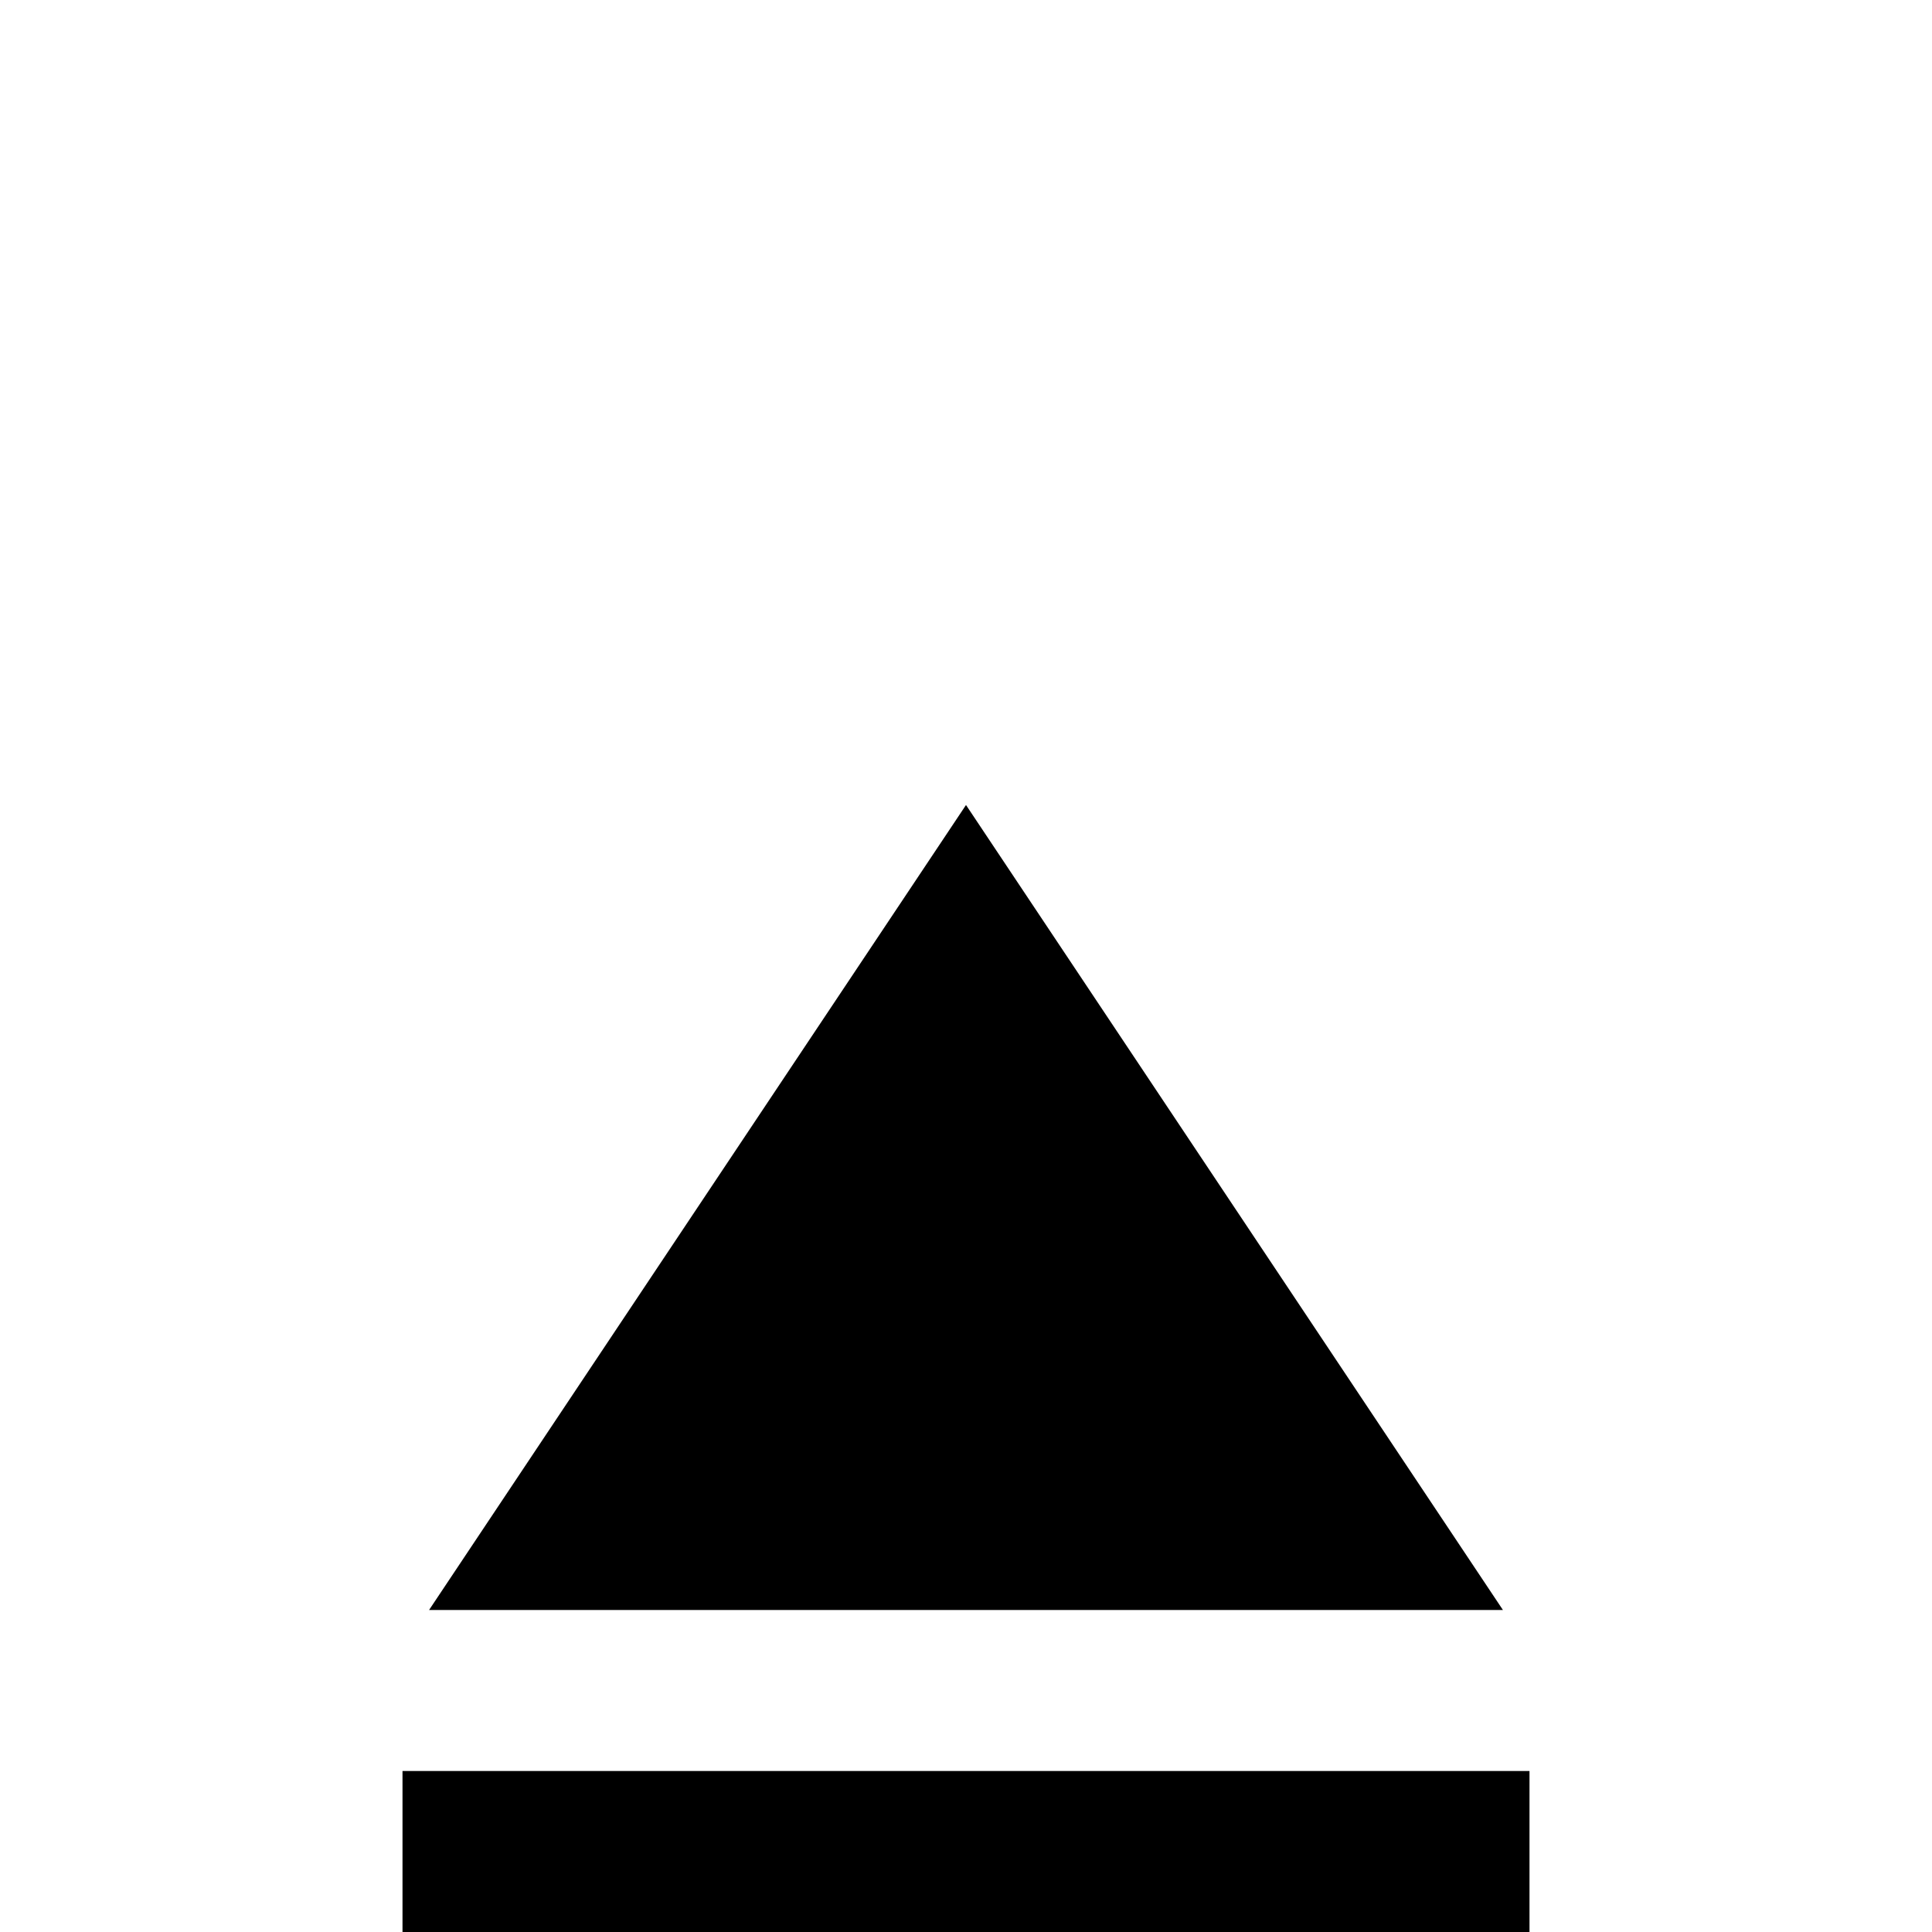
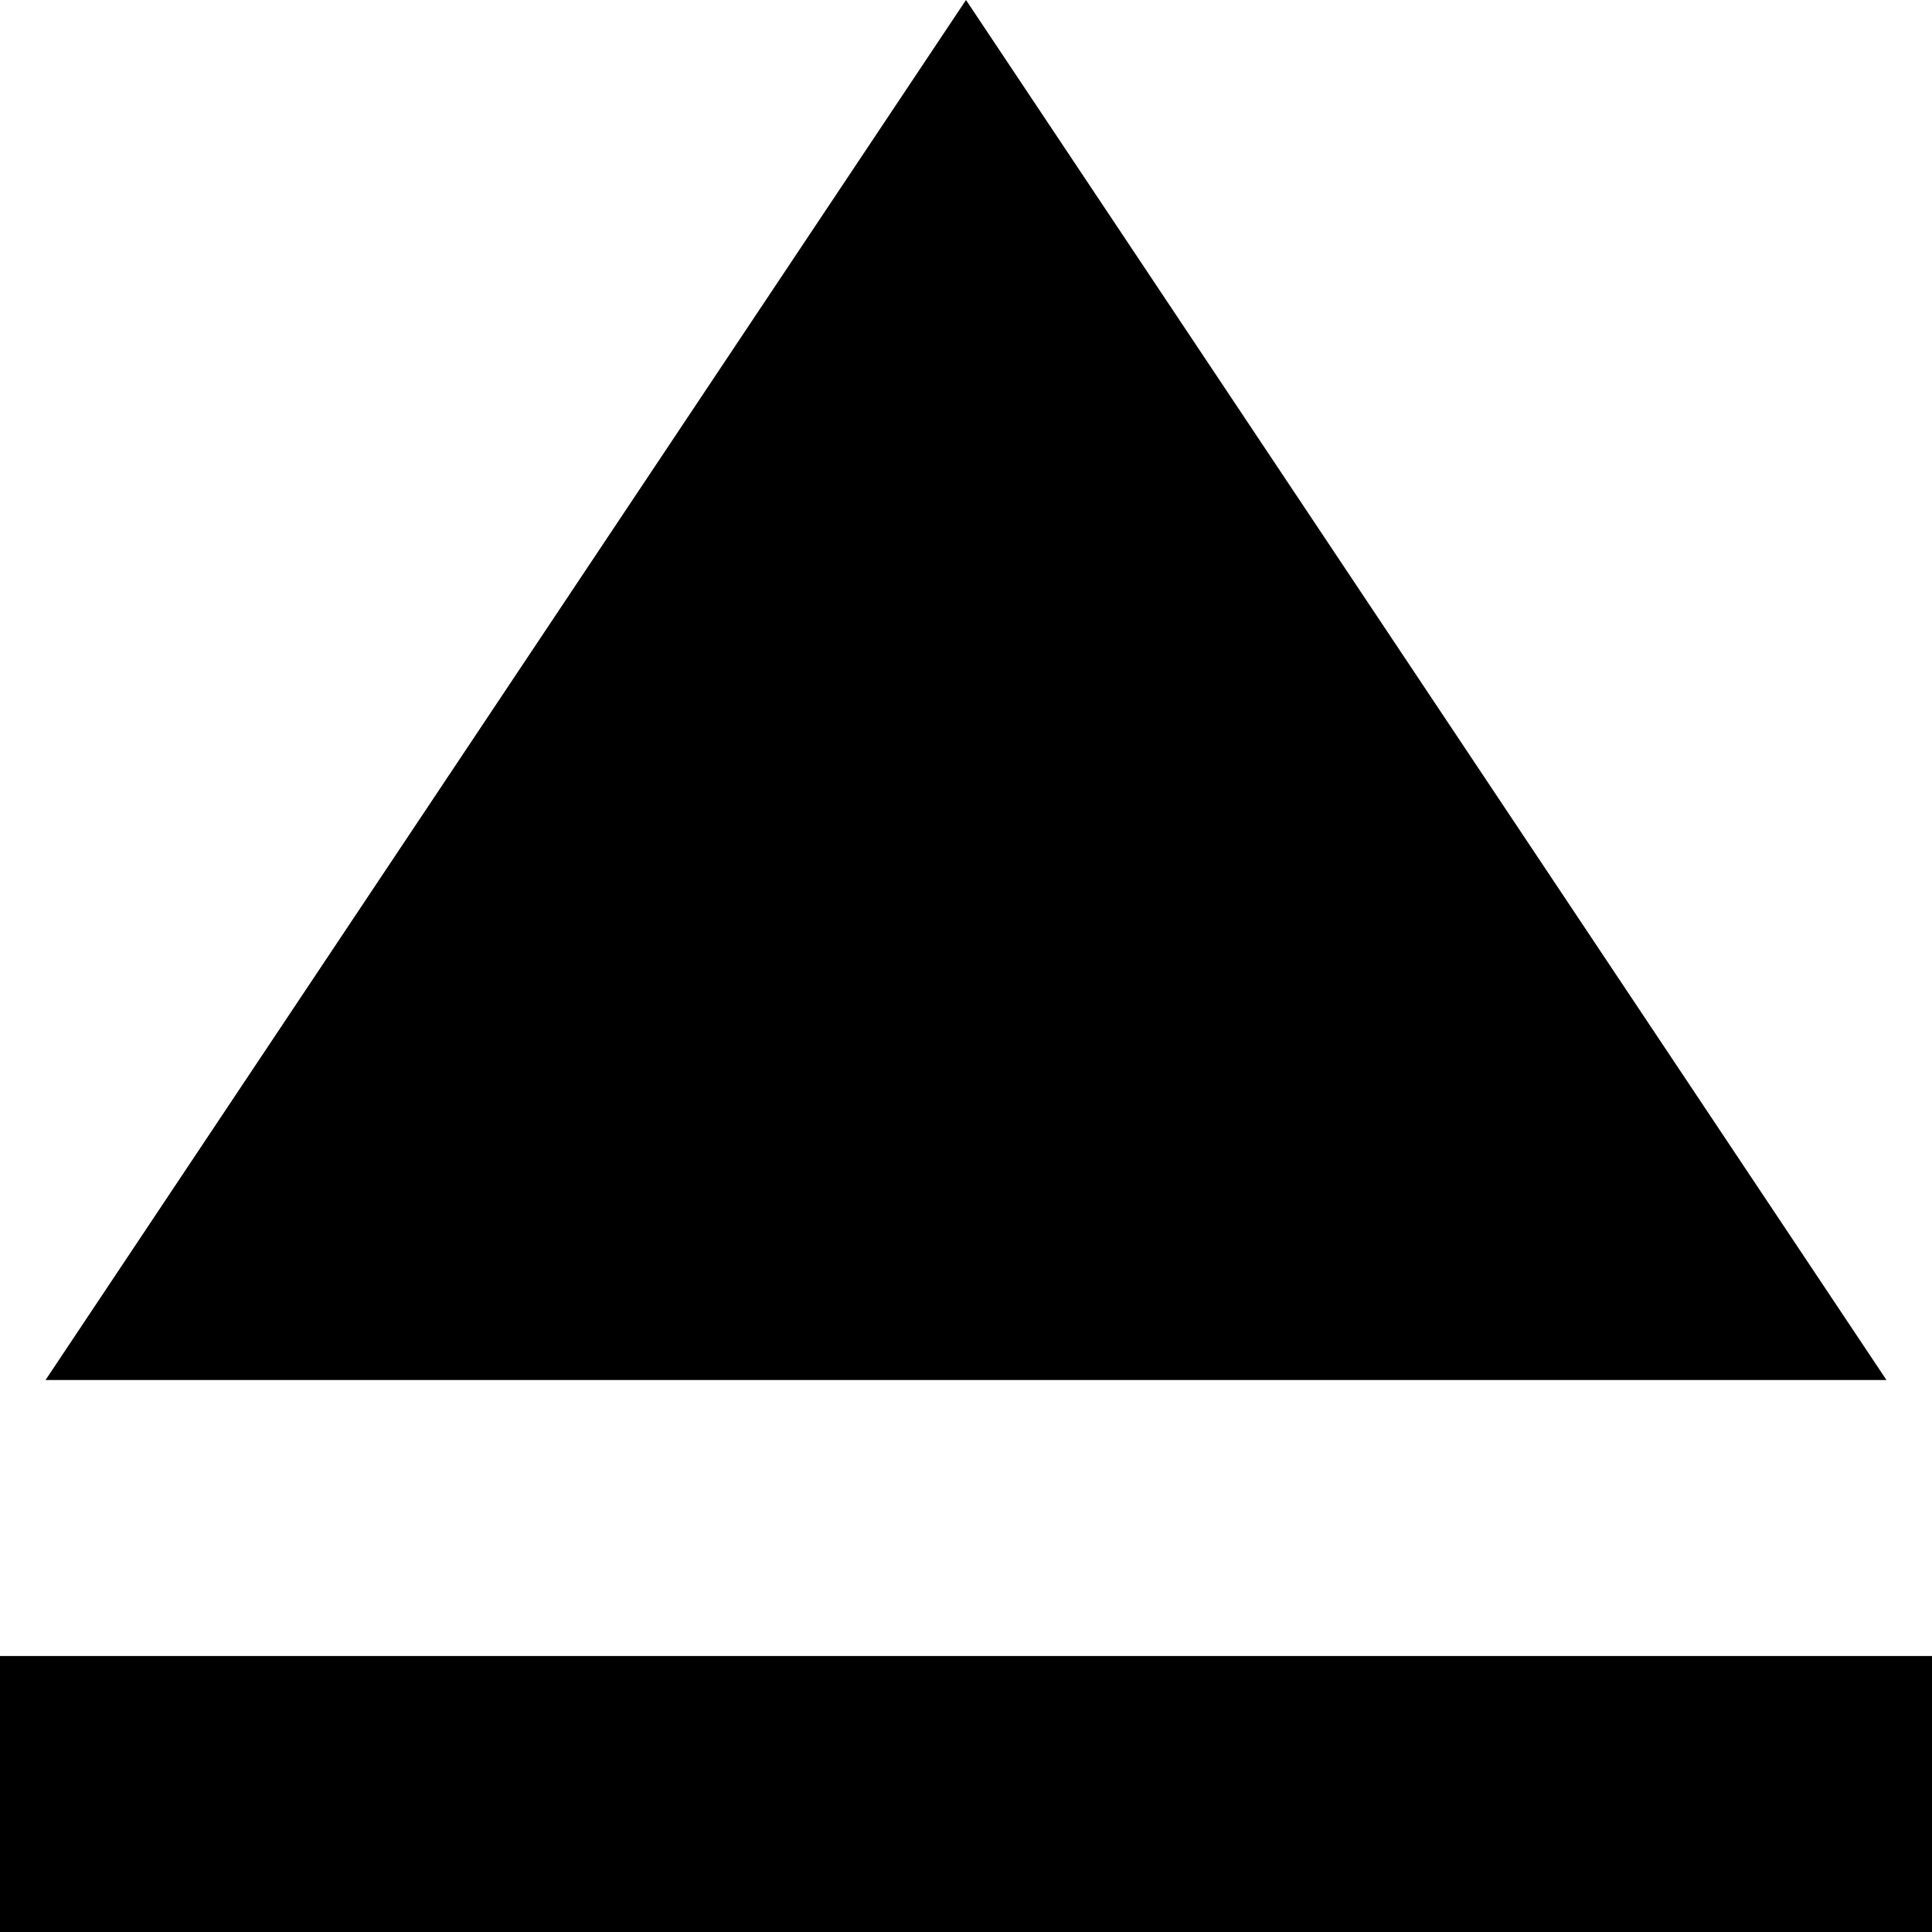
- <svg xmlns="http://www.w3.org/2000/svg" fill="#000000" height="48" viewBox="0 0 24 24" width="48">
-   <path d="M0 24V0h24v24H0z" fill="none" id="path2999" />
-   <path d="m 5,22 h 14 v 2 H 5 z M 12,10 5.33,20 h 13.34 z" id="path3001" />
+ <svg xmlns="http://www.w3.org/2000/svg" fill="#000000">
+   <path fill="none" id="path2999" />
+   <path d="m 0,12 h 14 v 2 H 0 z M 7,0 0.33,10 h 13.34 z" id="path3001" />
</svg>
